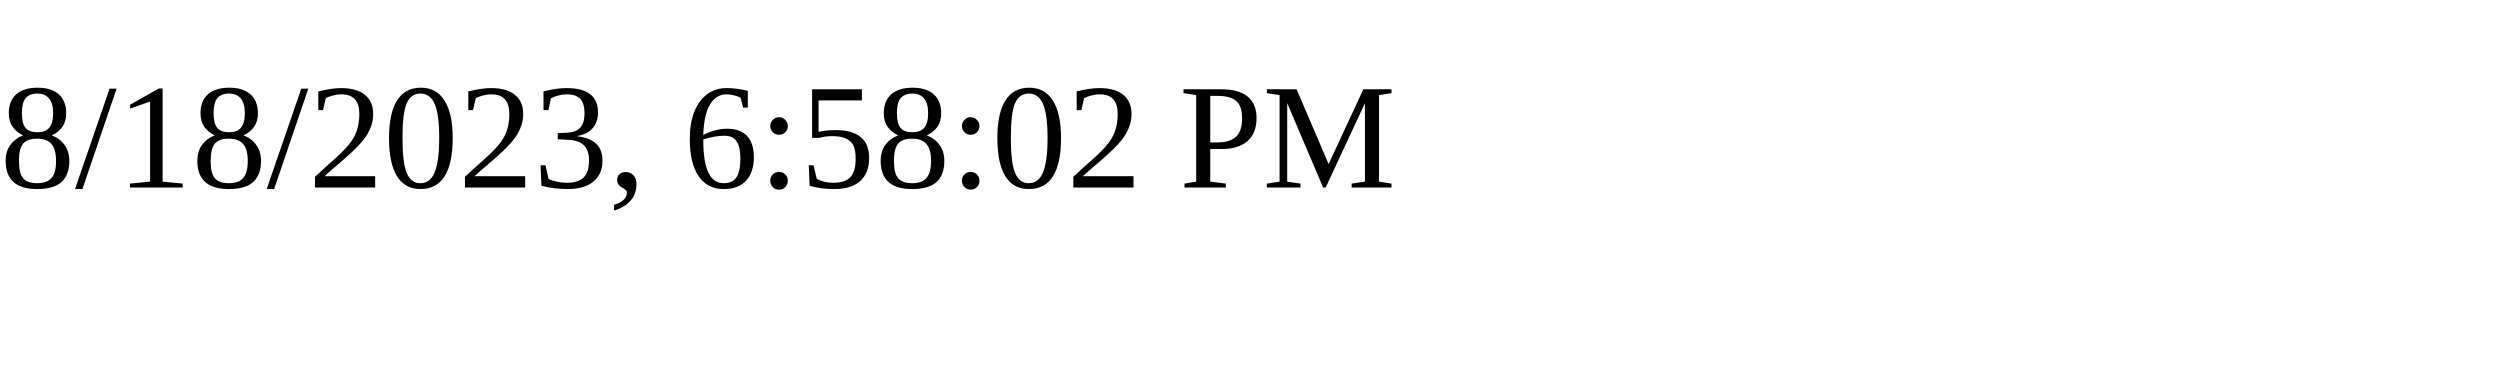
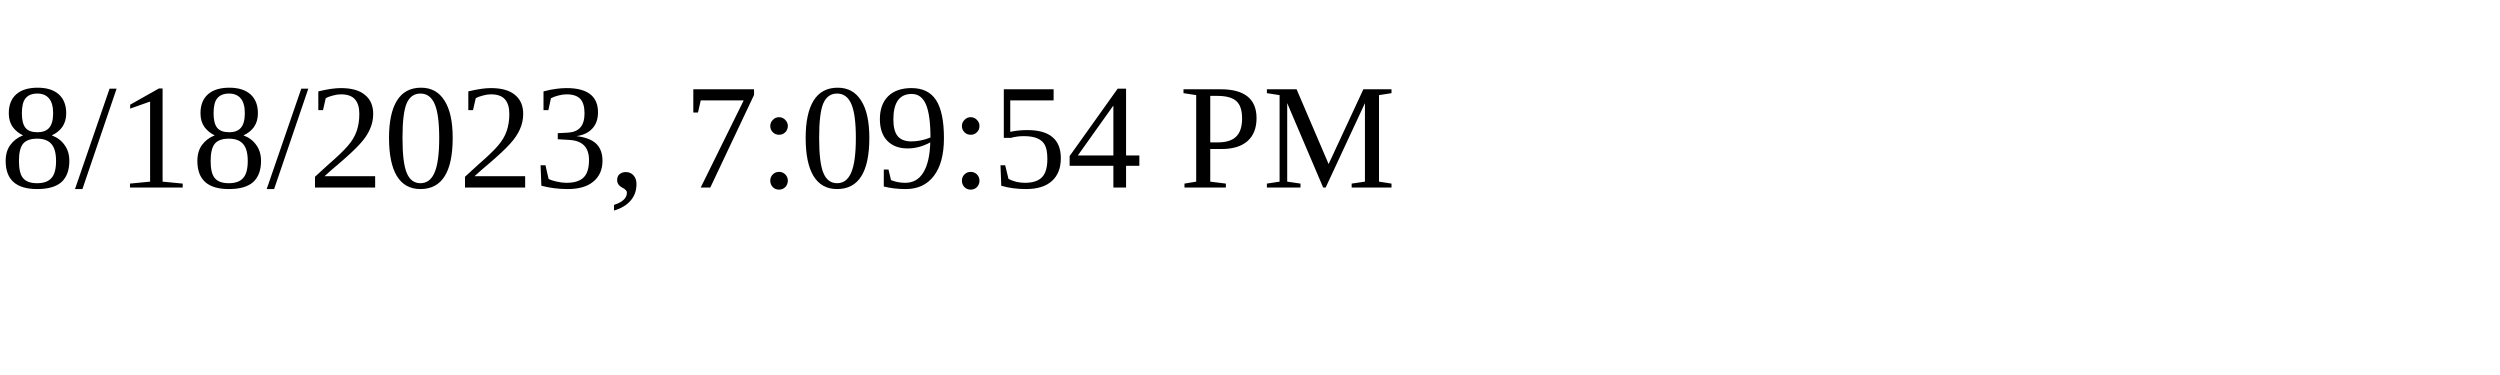
<svg xmlns="http://www.w3.org/2000/svg" height="30" width="200">
-   <text x="0" y="15">8/18/2023, 6:58:02 PM</text>
+   <text x="0" y="15">8/18/2023, 7:09:54 PM</text>
</svg>
